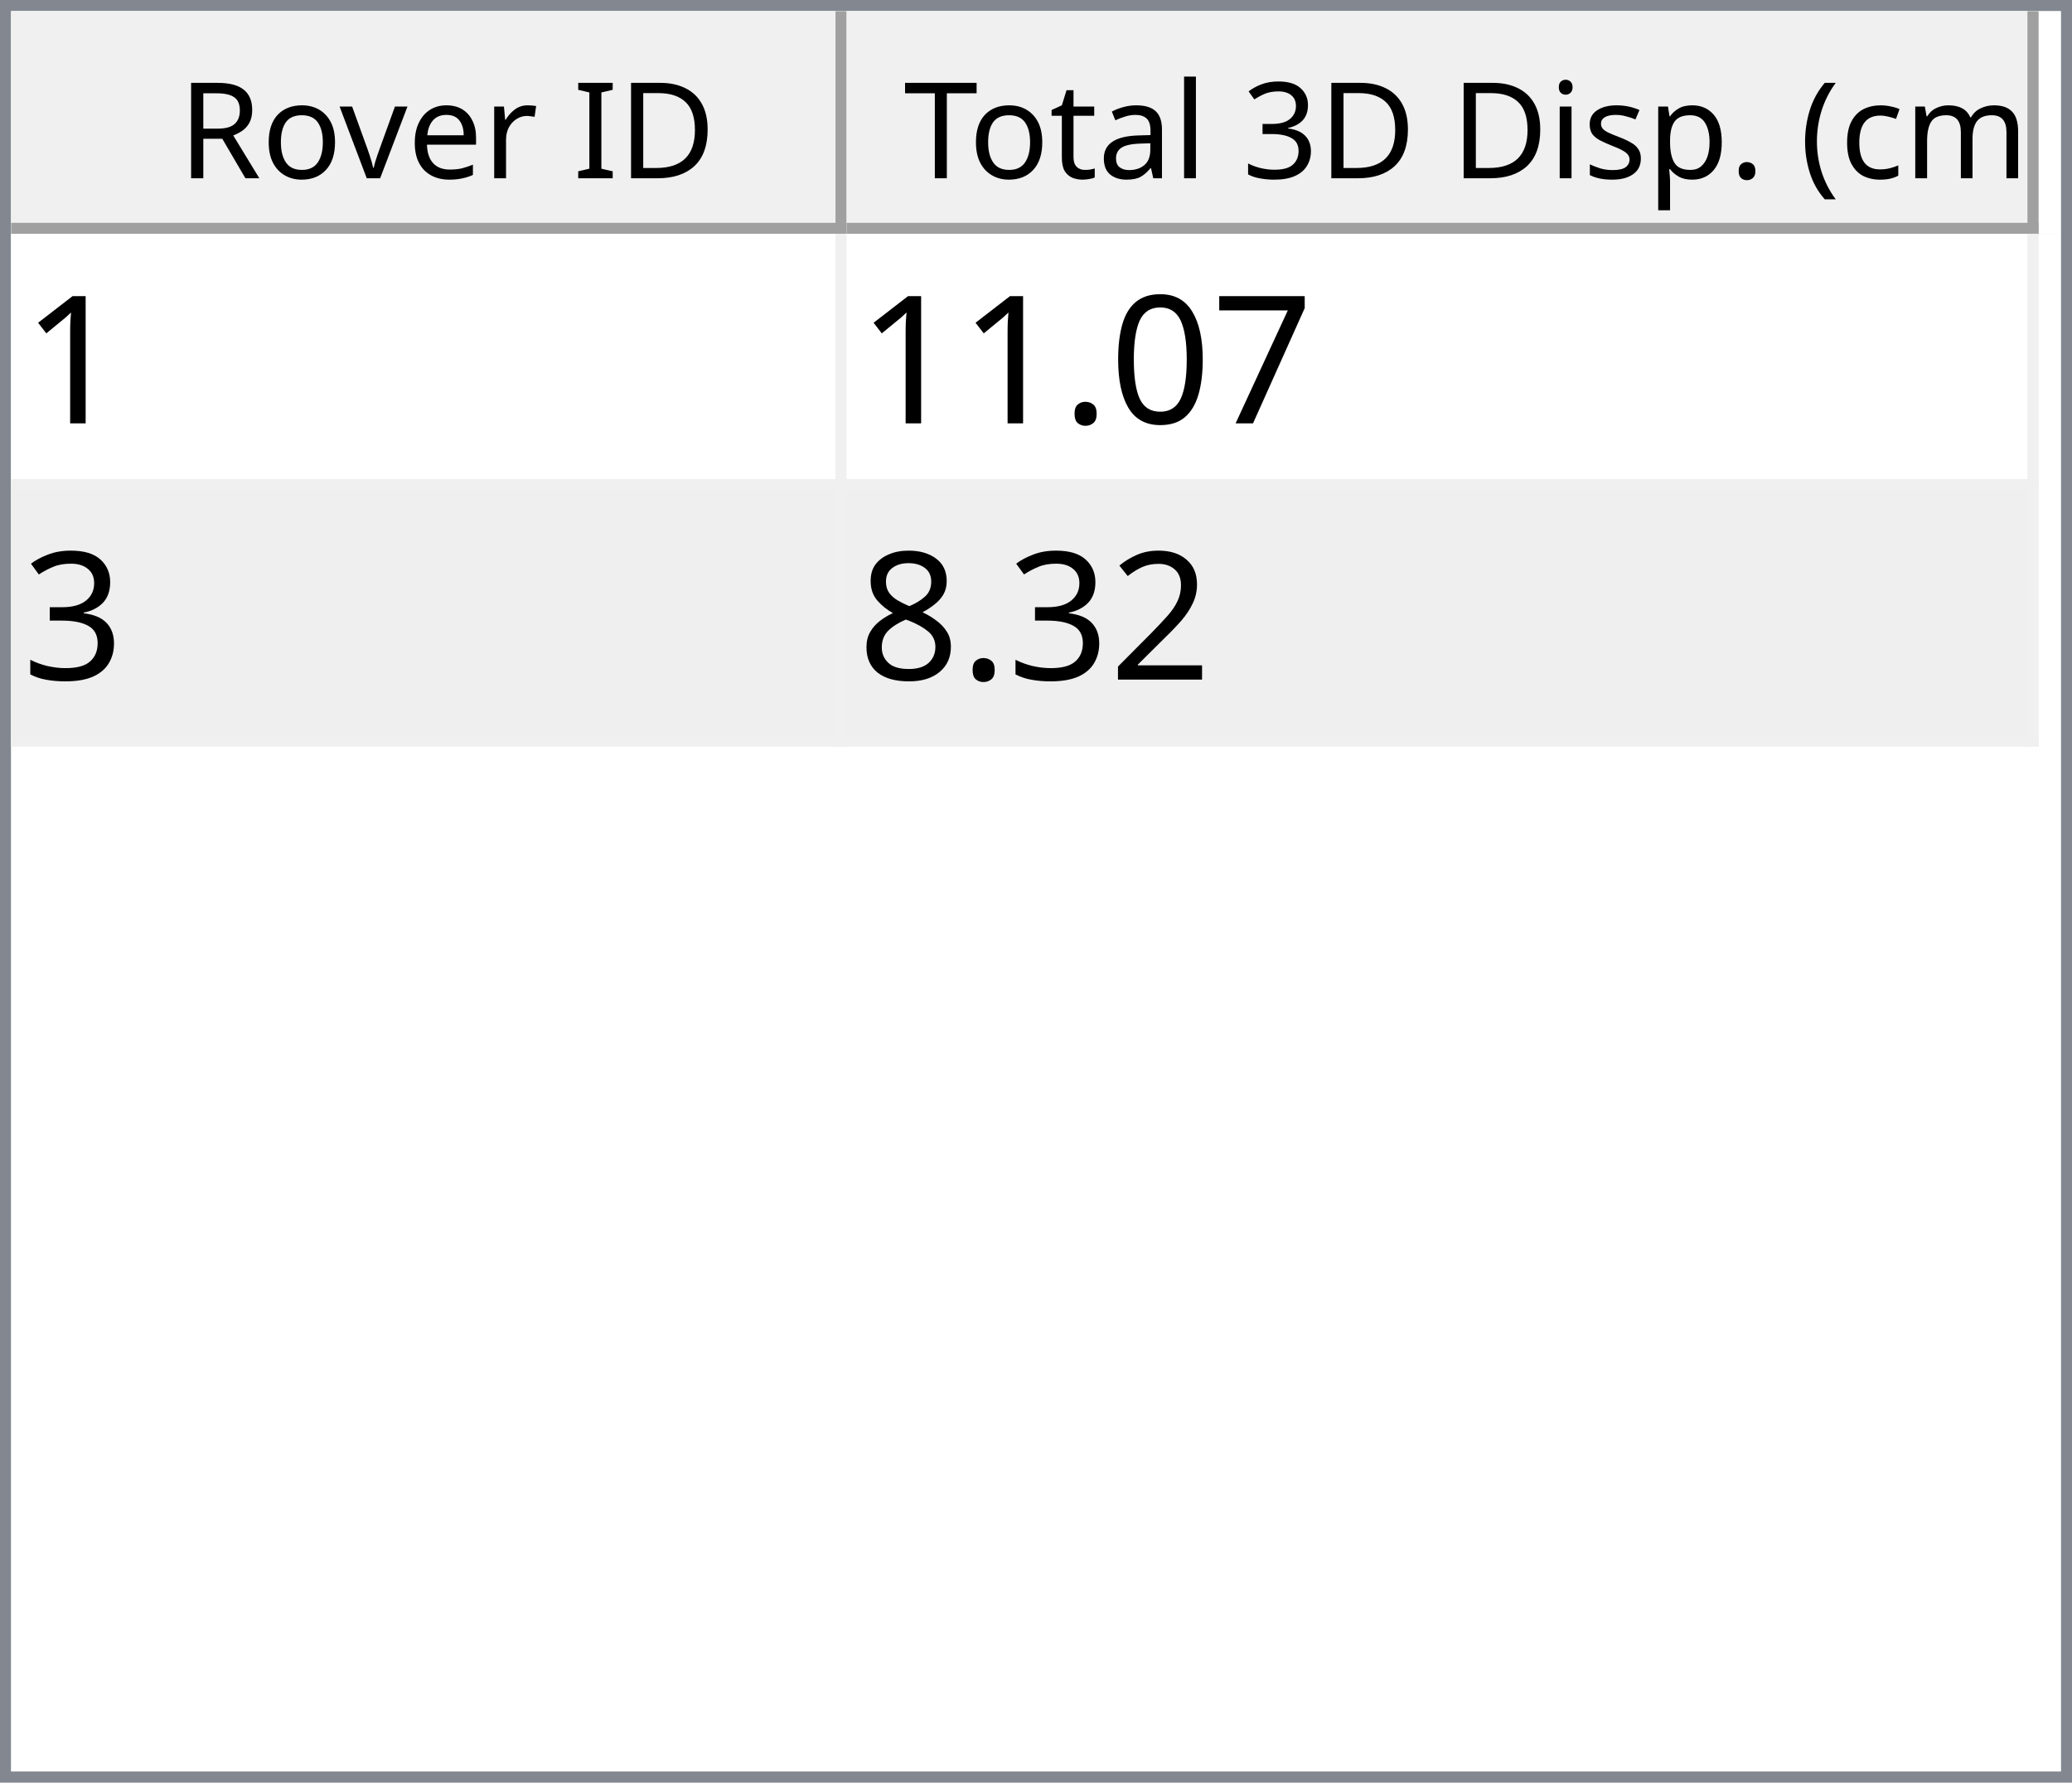
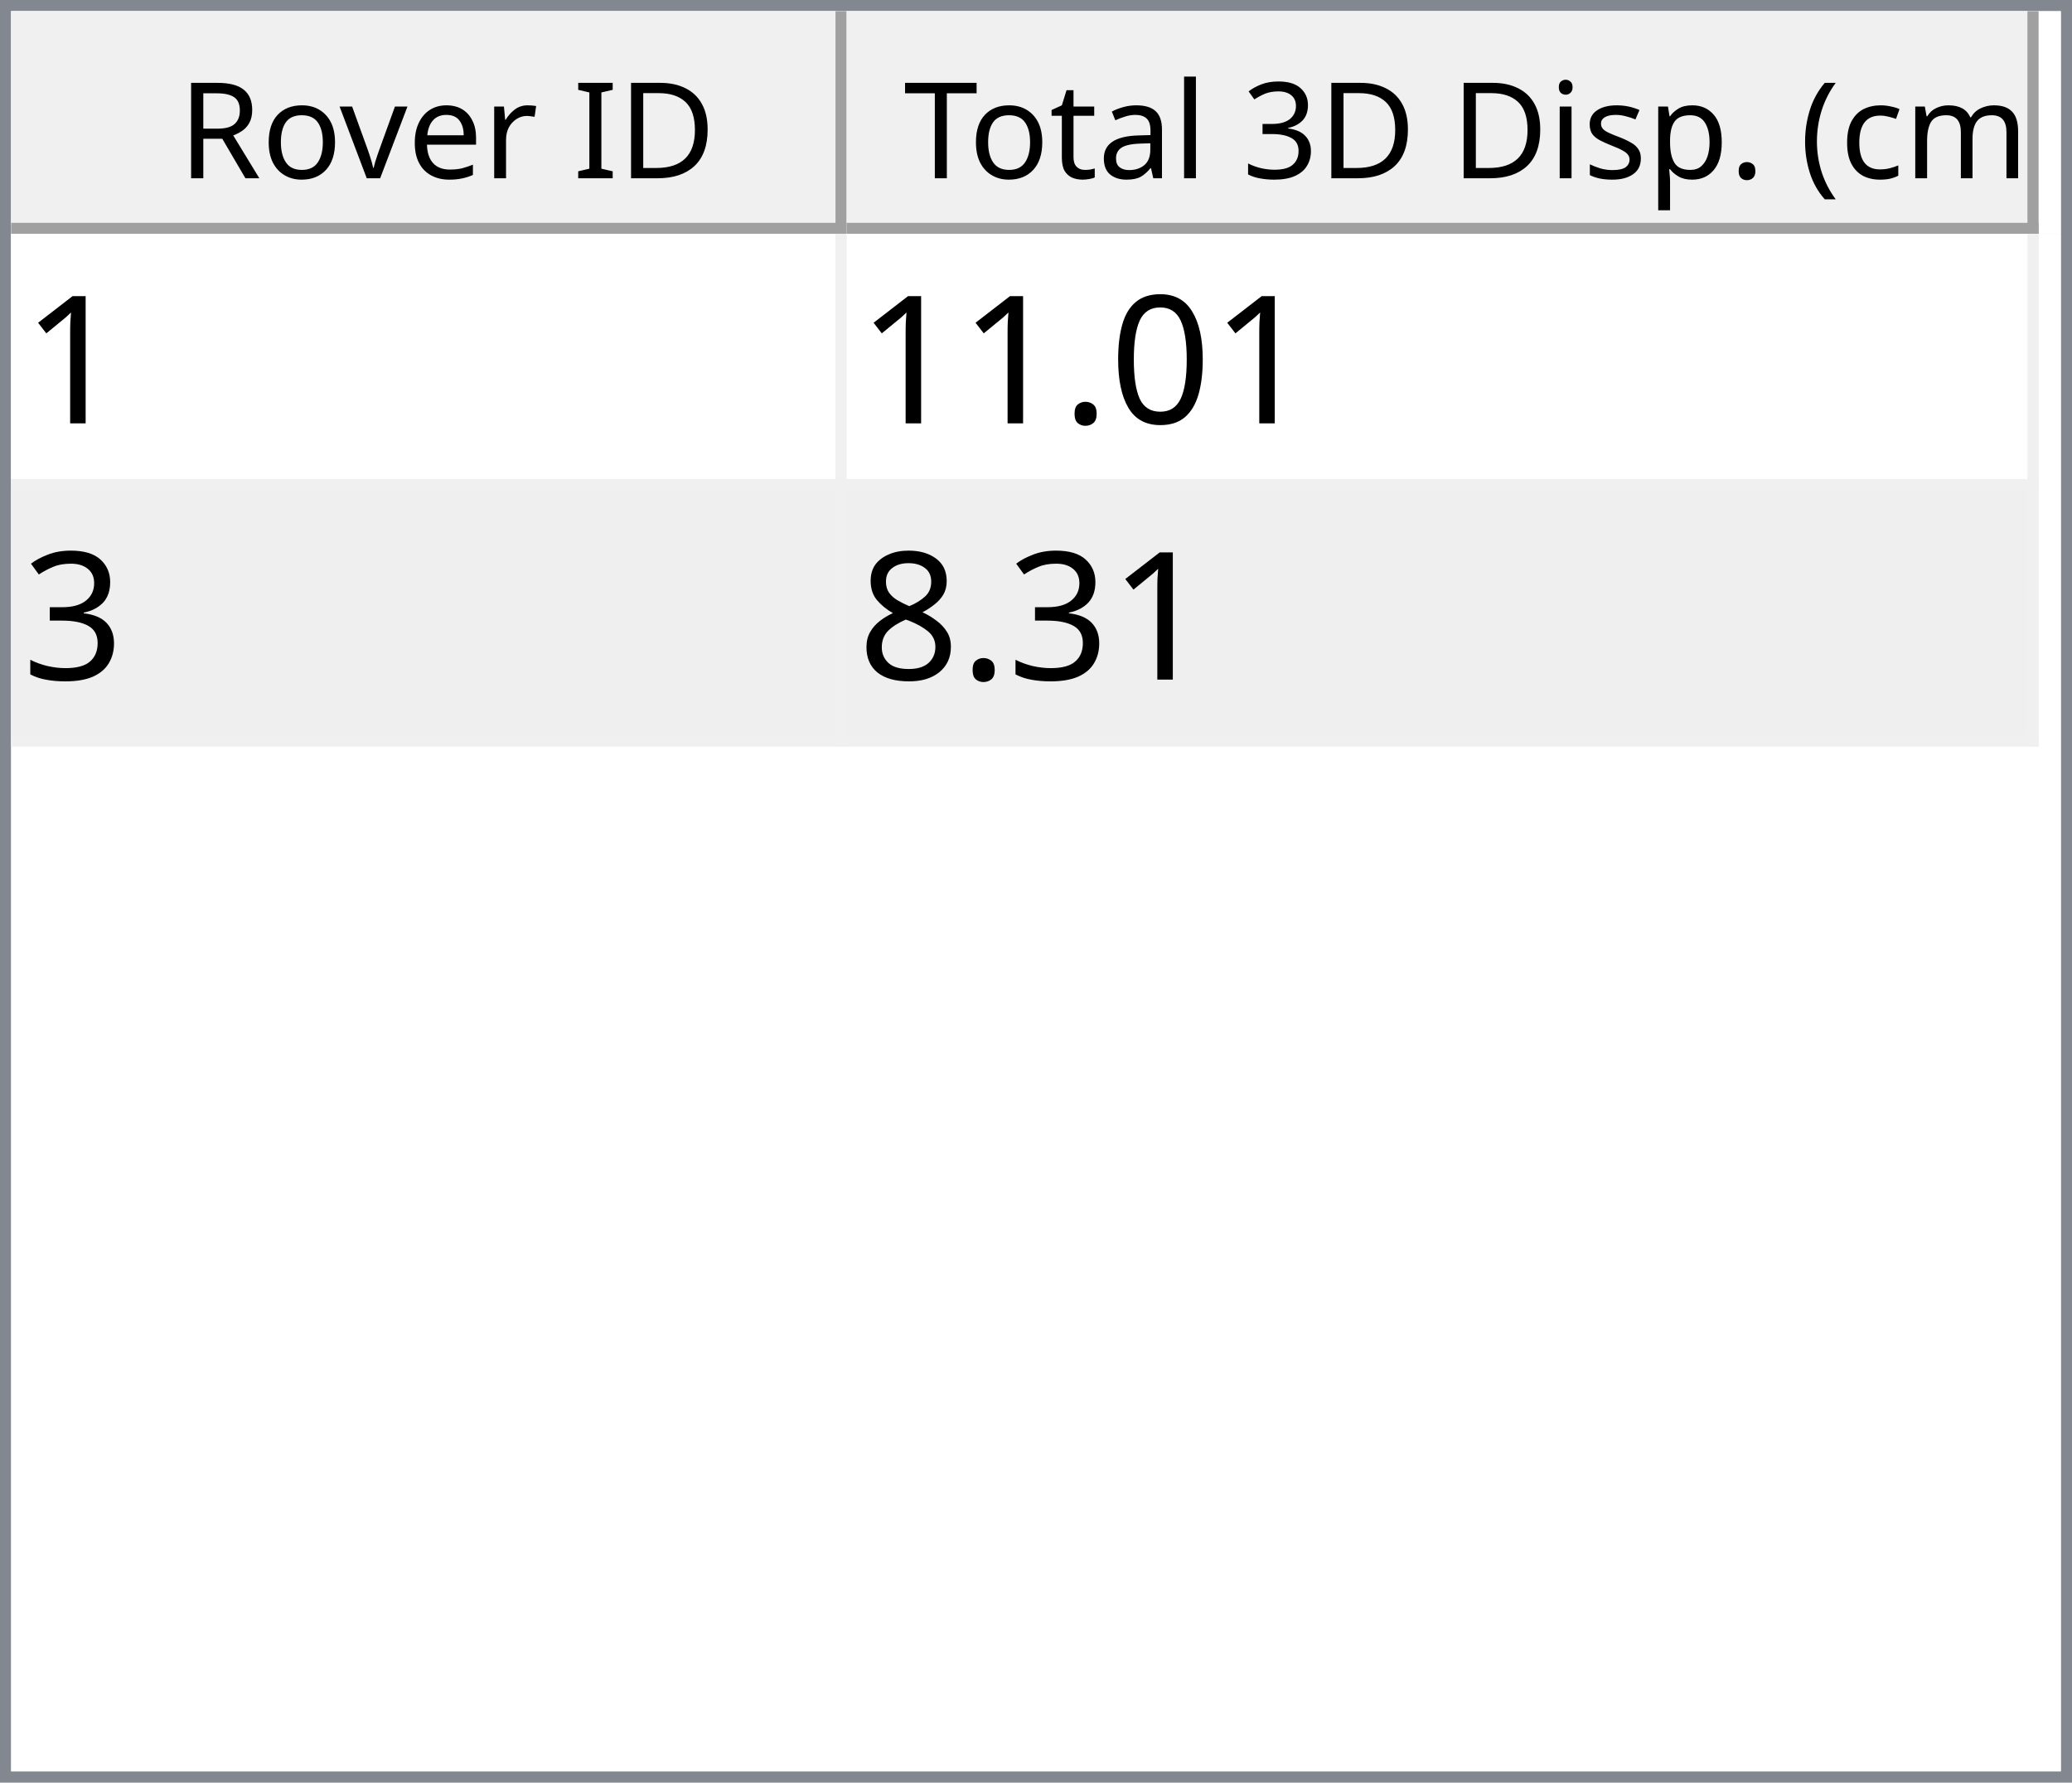
<svg xmlns="http://www.w3.org/2000/svg" style="fill-opacity:1; color-rendering:auto; color-interpolation:auto; text-rendering:auto; stroke:black; stroke-linecap:square; stroke-miterlimit:10; shape-rendering:auto; stroke-opacity:1; fill:black; stroke-dasharray:none; font-weight:normal; stroke-width:1; font-family:'Dialog'; font-style:normal; stroke-linejoin:miter; font-size:12px; stroke-dashoffset:0; image-rendering:auto;" width="186" height="160">
  <defs id="genericDefs" />
  <g>
    <defs id="defs1">
      <clipPath clipPathUnits="userSpaceOnUse" id="clipPath1">
        <path d="M0 0 L186 0 L186 160 L0 160 L0 0 Z" />
      </clipPath>
      <clipPath clipPathUnits="userSpaceOnUse" id="clipPath2">
        <path d="M0 0 L0 160 L186 160 L186 0 Z" />
      </clipPath>
      <clipPath clipPathUnits="userSpaceOnUse" id="clipPath3">
        <path d="M0 0 L0 20 L184 20 L184 0 Z" />
      </clipPath>
      <clipPath clipPathUnits="userSpaceOnUse" id="clipPath4">
        <path d="M0 0 L0 20 L75 20 L75 0 Z" />
      </clipPath>
      <clipPath clipPathUnits="userSpaceOnUse" id="clipPath5">
        <path d="M1 1 L1 19 L74 19 L74 1 Z" />
      </clipPath>
      <clipPath clipPathUnits="userSpaceOnUse" id="clipPath6">
        <path d="M0 0 L0 18 L73 18 L73 0 Z" />
      </clipPath>
      <clipPath clipPathUnits="userSpaceOnUse" id="clipPath7">
        <path d="M-0.5 -0.5 L-0.5 19.5 L74.5 19.5 L74.5 -0.5 Z" />
      </clipPath>
      <clipPath clipPathUnits="userSpaceOnUse" id="clipPath8">
        <path d="M0 0 L0 20 L107 20 L107 0 Z" />
      </clipPath>
      <clipPath clipPathUnits="userSpaceOnUse" id="clipPath9">
        <path d="M1 1 L1 19 L106 19 L106 1 Z" />
      </clipPath>
      <clipPath clipPathUnits="userSpaceOnUse" id="clipPath10">
        <path d="M0 0 L0 18 L105 18 L105 0 Z" />
      </clipPath>
      <clipPath clipPathUnits="userSpaceOnUse" id="clipPath11">
        <path d="M-0.5 -0.5 L-0.5 19.5 L106.5 19.5 L106.5 -0.5 Z" />
      </clipPath>
      <clipPath clipPathUnits="userSpaceOnUse" id="clipPath12">
        <path d="M0 0 L0 138 L184 138 L184 0 Z" />
      </clipPath>
      <clipPath clipPathUnits="userSpaceOnUse" id="clipPath13">
        <path d="M0 0 L0 46 L182 46 L182 0 Z" />
      </clipPath>
      <clipPath clipPathUnits="userSpaceOnUse" id="clipPath14">
        <path d="M-0.5 -0.5 L-0.5 45.5 L181.5 45.5 L181.5 -0.5 Z" />
      </clipPath>
      <clipPath clipPathUnits="userSpaceOnUse" id="clipPath15">
        <path d="M0 0 L0 22 L74 22 L74 0 Z" />
      </clipPath>
      <clipPath clipPathUnits="userSpaceOnUse" id="clipPath16">
        <path d="M0 0 L0 22 L106 22 L106 0 Z" />
      </clipPath>
      <font horiz-adv-x="64.551" id="font1">
        <font-face ascent="107.91" descent="25.098" units-per-em="100" style="font-style:normal; font-family:Segoe UI; font-weight:normal;" />
        <missing-glyph horiz-adv-x="64.551" d="M8.109 0 L8.109 68.266 L56.453 68.266 L56.453 0 L8.109 0 ZM15.328 7.234 L49.219 7.234 L49.219 61.031 L15.328 61.031 L15.328 7.234 Z" />
        <glyph unicode="D" horiz-adv-x="70.117" d="M9.188 0 L9.188 70.016 L28.516 70.016 Q65.531 70.016 65.531 35.891 Q65.531 19.672 55.25 9.836 Q44.969 0 27.734 0 L9.188 0 ZM17.391 62.594 L17.391 7.422 L27.828 7.422 Q41.609 7.422 49.273 14.797 Q56.938 22.172 56.938 35.688 Q56.938 62.594 28.328 62.594 L17.391 62.594 Z" />
        <glyph unicode="I" horiz-adv-x="26.611" d="M17.391 0 L9.188 0 L9.188 70.016 L17.391 70.016 L17.391 0 Z" />
        <glyph unicode=" " horiz-adv-x="27.393" d="" />
        <glyph unicode="r" horiz-adv-x="34.766" d="M34.188 41.891 Q32.078 43.5 28.125 43.5 Q23 43.5 19.555 38.672 Q16.109 33.844 16.109 25.484 L16.109 0 L8.109 0 L8.109 50 L16.109 50 L16.109 39.703 L16.312 39.703 Q18.016 44.969 21.531 47.922 Q25.047 50.875 29.391 50.875 Q32.516 50.875 34.188 50.203 L34.188 41.891 Z" />
        <glyph unicode="e" horiz-adv-x="52.295" d="M48.297 23 L12.984 23 Q13.188 14.656 17.484 10.109 Q21.781 5.562 29.297 5.562 Q37.75 5.562 44.828 11.141 L44.828 3.609 Q38.234 -1.172 27.391 -1.172 Q16.797 -1.172 10.742 5.641 Q4.688 12.453 4.688 24.812 Q4.688 36.469 11.305 43.82 Q17.922 51.172 27.734 51.172 Q37.547 51.172 42.922 44.828 Q48.297 38.484 48.297 27.203 L48.297 23 ZM40.094 29.781 Q40.047 36.719 36.75 40.578 Q33.453 44.438 27.594 44.438 Q21.922 44.438 17.969 40.383 Q14.016 36.328 13.094 29.781 L40.094 29.781 Z" />
        <glyph unicode="v" horiz-adv-x="47.9" d="M47.406 50 L27.484 0 L19.625 0 L0.688 50 L9.469 50 L22.172 13.672 Q23.578 9.672 23.922 6.688 L24.125 6.688 Q24.609 10.453 25.688 13.484 L38.969 50 L47.406 50 Z" />
        <glyph unicode="o" horiz-adv-x="58.594" d="M29 -1.172 Q17.922 -1.172 11.305 5.836 Q4.688 12.844 4.688 24.422 Q4.688 37.016 11.57 44.094 Q18.453 51.172 30.172 51.172 Q41.359 51.172 47.633 44.289 Q53.906 37.406 53.906 25.203 Q53.906 13.234 47.141 6.031 Q40.375 -1.172 29 -1.172 ZM29.594 44.438 Q21.875 44.438 17.383 39.188 Q12.891 33.938 12.891 24.703 Q12.891 15.828 17.43 10.695 Q21.969 5.562 29.594 5.562 Q37.359 5.562 41.531 10.594 Q45.703 15.625 45.703 24.906 Q45.703 34.281 41.531 39.359 Q37.359 44.438 29.594 44.438 Z" />
        <glyph unicode="R" horiz-adv-x="59.814" d="M59.375 0 L49.609 0 L37.891 19.625 Q36.281 22.359 34.766 24.289 Q33.25 26.219 31.664 27.438 Q30.078 28.656 28.25 29.219 Q26.422 29.781 24.125 29.781 L17.391 29.781 L17.391 0 L9.188 0 L9.188 70.016 L30.078 70.016 Q34.672 70.016 38.555 68.867 Q42.438 67.719 45.289 65.375 Q48.141 63.031 49.758 59.547 Q51.375 56.062 51.375 51.375 Q51.375 47.703 50.273 44.656 Q49.172 41.609 47.148 39.211 Q45.125 36.812 42.266 35.133 Q39.406 33.453 35.844 32.516 L35.844 32.328 Q37.594 31.547 38.891 30.547 Q40.188 29.547 41.359 28.18 Q42.531 26.812 43.68 25.078 Q44.828 23.344 46.234 21.047 L59.375 0 ZM17.391 62.594 L17.391 37.203 L28.516 37.203 Q31.594 37.203 34.203 38.133 Q36.812 39.062 38.719 40.797 Q40.625 42.531 41.703 45.047 Q42.781 47.562 42.781 50.688 Q42.781 56.297 39.141 59.445 Q35.5 62.594 28.609 62.594 L17.391 62.594 Z" />
        <glyph unicode=")" horiz-adv-x="30.176" d="M8.297 -15.922 L1.172 -15.922 Q16.406 2.344 16.406 26.812 Q16.406 51.469 1.078 70.016 L8.297 70.016 Q23.531 52.156 23.531 26.703 Q23.531 1.375 8.297 -15.922 Z" />
        <glyph unicode="m" horiz-adv-x="86.133" d="M79.109 0 L71.094 0 L71.094 28.719 Q71.094 37.016 68.531 40.727 Q65.969 44.438 59.906 44.438 Q54.781 44.438 51.195 39.75 Q47.609 35.062 47.609 28.516 L47.609 0 L39.594 0 L39.594 29.688 Q39.594 44.438 28.219 44.438 Q22.953 44.438 19.531 40.016 Q16.109 35.594 16.109 28.516 L16.109 0 L8.109 0 L8.109 50 L16.109 50 L16.109 42.094 L16.312 42.094 Q21.625 51.172 31.844 51.172 Q36.969 51.172 40.773 48.312 Q44.578 45.453 46 40.828 Q51.562 51.172 62.594 51.172 Q79.109 51.172 79.109 30.812 L79.109 0 Z" />
        <glyph unicode="c" horiz-adv-x="46.191" d="M42.188 2.297 Q36.422 -1.172 28.516 -1.172 Q17.828 -1.172 11.258 5.789 Q4.688 12.75 4.688 23.828 Q4.688 36.188 11.766 43.68 Q18.844 51.172 30.672 51.172 Q37.25 51.172 42.281 48.734 L42.281 40.531 Q36.719 44.438 30.375 44.438 Q22.703 44.438 17.797 38.945 Q12.891 33.453 12.891 24.516 Q12.891 15.719 17.508 10.641 Q22.125 5.562 29.891 5.562 Q36.422 5.562 42.188 9.906 L42.188 2.297 Z" />
        <glyph unicode="(" horiz-adv-x="30.176" d="M29.109 -15.922 L21.969 -15.922 Q6.844 1.375 6.844 26.703 Q6.844 52.156 21.969 70.016 L29.203 70.016 Q13.875 51.469 13.875 26.812 Q13.875 2.344 29.109 -15.922 Z" />
        <glyph unicode="." horiz-adv-x="21.68" d="M10.891 -1.078 Q8.641 -1.078 7.055 0.539 Q5.469 2.156 5.469 4.391 Q5.469 6.641 7.055 8.273 Q8.641 9.906 10.891 9.906 Q13.188 9.906 14.797 8.273 Q16.406 6.641 16.406 4.391 Q16.406 2.156 14.797 0.539 Q13.188 -1.078 10.891 -1.078 Z" />
        <glyph unicode="p" horiz-adv-x="58.789" d="M16.312 7.234 L16.109 7.234 L16.109 -23 L8.109 -23 L8.109 50 L16.109 50 L16.109 41.219 L16.312 41.219 Q22.219 51.172 33.594 51.172 Q43.266 51.172 48.688 44.461 Q54.109 37.75 54.109 26.469 Q54.109 13.922 48 6.375 Q41.891 -1.172 31.297 -1.172 Q21.578 -1.172 16.312 7.234 ZM16.109 27.391 L16.109 20.406 Q16.109 14.203 20.141 9.883 Q24.172 5.562 30.375 5.562 Q37.641 5.562 41.773 11.133 Q45.906 16.703 45.906 26.609 Q45.906 34.969 42.047 39.703 Q38.188 44.438 31.594 44.438 Q24.609 44.438 20.359 39.578 Q16.109 34.719 16.109 27.391 Z" />
        <glyph unicode="s" horiz-adv-x="42.432" d="M5.078 1.812 L5.078 10.406 Q11.625 5.562 19.484 5.562 Q30.031 5.562 30.031 12.594 Q30.031 14.594 29.125 15.992 Q28.219 17.391 26.68 18.461 Q25.141 19.531 23.07 20.383 Q21 21.234 18.609 22.172 Q15.281 23.484 12.766 24.828 Q10.25 26.172 8.57 27.859 Q6.891 29.547 6.031 31.695 Q5.172 33.844 5.172 36.719 Q5.172 40.234 6.789 42.945 Q8.406 45.656 11.086 47.484 Q13.766 49.312 17.211 50.242 Q20.656 51.172 24.312 51.172 Q30.812 51.172 35.938 48.922 L35.938 40.828 Q30.422 44.438 23.25 44.438 Q21 44.438 19.195 43.922 Q17.391 43.406 16.094 42.477 Q14.797 41.547 14.086 40.258 Q13.375 38.969 13.375 37.406 Q13.375 35.453 14.086 34.133 Q14.797 32.812 16.164 31.789 Q17.531 30.766 19.484 29.938 Q21.438 29.109 23.922 28.125 Q27.25 26.859 29.883 25.516 Q32.516 24.172 34.375 22.484 Q36.234 20.797 37.234 18.602 Q38.234 16.406 38.234 13.375 Q38.234 9.672 36.602 6.938 Q34.969 4.203 32.234 2.398 Q29.5 0.594 25.93 -0.289 Q22.359 -1.172 18.453 -1.172 Q10.75 -1.172 5.078 1.812 Z" />
        <glyph unicode="i" horiz-adv-x="24.219" d="M12.203 62.703 Q10.062 62.703 8.547 64.164 Q7.031 65.625 7.031 67.875 Q7.031 70.125 8.547 71.609 Q10.062 73.094 12.203 73.094 Q14.406 73.094 15.945 71.609 Q17.484 70.125 17.484 67.875 Q17.484 65.719 15.945 64.211 Q14.406 62.703 12.203 62.703 ZM16.109 0 L8.109 0 L8.109 50 L16.109 50 L16.109 0 Z" />
        <glyph unicode="3" horiz-adv-x="53.906" d="M46.531 19.828 Q46.531 15.094 44.75 11.211 Q42.969 7.328 39.719 4.57 Q36.469 1.812 31.93 0.297 Q27.391 -1.219 21.922 -1.219 Q11.922 -1.219 6 2.594 L6 11.188 Q13.094 5.609 22.219 5.609 Q25.875 5.609 28.828 6.539 Q31.781 7.469 33.906 9.227 Q36.031 10.984 37.18 13.477 Q38.328 15.969 38.328 19.094 Q38.328 32.812 18.797 32.812 L12.984 32.812 L12.984 39.594 L18.5 39.594 Q35.797 39.594 35.797 52.484 Q35.797 64.406 22.609 64.406 Q15.188 64.406 8.688 59.422 L8.688 67.188 Q15.375 71.188 24.609 71.188 Q29 71.188 32.57 69.969 Q36.141 68.75 38.68 66.555 Q41.219 64.359 42.609 61.281 Q44 58.203 44 54.5 Q44 40.672 30.031 36.719 L30.031 36.531 Q33.594 36.141 36.625 34.797 Q39.656 33.453 41.852 31.305 Q44.047 29.156 45.289 26.25 Q46.531 23.344 46.531 19.828 Z" />
        <glyph unicode="l" horiz-adv-x="24.219" d="M16.109 0 L8.109 0 L8.109 74.031 L16.109 74.031 L16.109 0 Z" />
        <glyph unicode="a" horiz-adv-x="50.879" d="M43.891 0 L35.891 0 L35.891 7.812 L35.688 7.812 Q30.469 -1.172 20.312 -1.172 Q12.844 -1.172 8.617 2.781 Q4.391 6.734 4.391 13.281 Q4.391 27.297 20.906 29.594 L35.891 31.688 Q35.891 44.438 25.594 44.438 Q16.547 44.438 9.281 38.281 L9.281 46.484 Q16.656 51.172 26.266 51.172 Q43.891 51.172 43.891 32.516 L43.891 0 ZM35.891 25.297 L23.828 23.641 Q18.266 22.859 15.43 20.875 Q12.594 18.891 12.594 13.875 Q12.594 10.203 15.211 7.883 Q17.828 5.562 22.172 5.562 Q28.125 5.562 32.008 9.742 Q35.891 13.922 35.891 20.312 L35.891 25.297 Z" />
        <glyph unicode="t" horiz-adv-x="33.887" d="M31.297 0.484 Q28.469 -1.078 23.828 -1.078 Q10.688 -1.078 10.688 13.578 L10.688 43.172 L2.094 43.172 L2.094 50 L10.688 50 L10.688 62.203 L18.703 64.797 L18.703 50 L31.297 50 L31.297 43.172 L18.703 43.172 L18.703 14.984 Q18.703 9.969 20.414 7.82 Q22.125 5.672 26.078 5.672 Q29.109 5.672 31.297 7.328 L31.297 0.484 Z" />
        <glyph unicode="T" horiz-adv-x="52.393" d="M50.594 62.594 L30.375 62.594 L30.375 0 L22.172 0 L22.172 62.594 L2 62.594 L2 70.016 L50.594 70.016 L50.594 62.594 Z" />
      </font>
      <font horiz-adv-x="75.0" id="font2">
        <font-face ascent="100.537" descent="21.973" units-per-em="100" style="font-style:normal; font-family:sans-serif; font-weight:normal;" />
        <missing-glyph horiz-adv-x="75.0" d="M12.5 0 L12.5 62.5 L62.5 62.5 L62.5 0 L12.5 0 ZM14.062 1.562 L60.938 1.562 L60.938 60.938 L14.062 60.938 L14.062 1.562 Z" />
        <glyph unicode="1" horiz-adv-x="55.615" d="M37.25 0 L28.469 0 L28.469 56 Q25.297 52.984 20.141 49.953 Q14.984 46.922 10.891 45.406 L10.891 53.906 Q18.266 57.375 23.781 62.305 Q29.297 67.234 31.594 71.875 L37.25 71.875 L37.25 0 Z" />
-         <glyph unicode="7" horiz-adv-x="55.615" d="M4.734 62.203 L4.734 70.656 L51.078 70.656 L51.078 63.812 Q44.234 56.547 37.523 44.484 Q30.812 32.422 27.156 19.672 Q24.516 10.688 23.781 0 L14.75 0 Q14.891 8.453 18.062 20.414 Q21.234 32.375 27.172 43.484 Q33.109 54.594 39.797 62.203 L4.734 62.203 Z" />
        <glyph unicode="0" horiz-adv-x="55.615" d="M4.156 35.297 Q4.156 48 6.766 55.742 Q9.375 63.484 14.523 67.68 Q19.672 71.875 27.484 71.875 Q33.25 71.875 37.594 69.555 Q41.938 67.234 44.773 62.867 Q47.609 58.5 49.219 52.227 Q50.828 45.953 50.828 35.297 Q50.828 22.703 48.242 14.969 Q45.656 7.234 40.508 3.008 Q35.359 -1.219 27.484 -1.219 Q17.141 -1.219 11.234 6.203 Q4.156 15.141 4.156 35.297 ZM13.188 35.297 Q13.188 17.672 17.312 11.836 Q21.438 6 27.484 6 Q33.547 6 37.672 11.859 Q41.797 17.719 41.797 35.297 Q41.797 52.984 37.672 58.789 Q33.547 64.594 27.391 64.594 Q21.344 64.594 17.719 59.469 Q13.188 52.938 13.188 35.297 Z" />
        <glyph unicode="." horiz-adv-x="27.783" d="M9.078 0 L9.078 10.016 L19.094 10.016 L19.094 0 L9.078 0 Z" />
        <glyph unicode="3" horiz-adv-x="55.615" d="M4.203 18.891 L12.984 20.062 Q14.5 12.594 18.141 9.297 Q21.781 6 27 6 Q33.203 6 37.477 10.297 Q41.75 14.594 41.75 20.953 Q41.75 27 37.797 30.93 Q33.844 34.859 27.734 34.859 Q25.25 34.859 21.531 33.891 L22.516 41.609 Q23.391 41.5 23.922 41.5 Q29.547 41.5 34.039 44.43 Q38.531 47.359 38.531 53.469 Q38.531 58.297 35.258 61.477 Q31.984 64.656 26.812 64.656 Q21.688 64.656 18.266 61.43 Q14.844 58.203 13.875 51.766 L5.078 53.328 Q6.688 62.156 12.398 67.016 Q18.109 71.875 26.609 71.875 Q32.469 71.875 37.398 69.359 Q42.328 66.844 44.945 62.5 Q47.562 58.156 47.562 53.266 Q47.562 48.641 45.07 44.828 Q42.578 41.016 37.703 38.766 Q44.047 37.312 47.562 32.695 Q51.078 28.078 51.078 21.141 Q51.078 11.766 44.242 5.25 Q37.406 -1.266 26.953 -1.266 Q17.531 -1.266 11.305 4.352 Q5.078 9.969 4.203 18.891 Z" />
-         <glyph unicode="2" horiz-adv-x="55.615" d="M50.344 8.453 L50.344 0 L3.031 0 Q2.938 3.172 4.047 6.109 Q5.859 10.938 9.836 15.625 Q13.812 20.312 21.344 26.469 Q33.016 36.031 37.117 41.625 Q41.219 47.219 41.219 52.203 Q41.219 57.422 37.477 61.008 Q33.734 64.594 27.734 64.594 Q21.391 64.594 17.578 60.789 Q13.766 56.984 13.719 50.25 L4.688 51.172 Q5.609 61.281 11.664 66.578 Q17.719 71.875 27.938 71.875 Q38.234 71.875 44.242 66.164 Q50.25 60.453 50.25 52 Q50.25 47.703 48.492 43.555 Q46.734 39.406 42.656 34.812 Q38.578 30.219 29.109 22.219 Q21.188 15.578 18.945 13.211 Q16.703 10.844 15.234 8.453 L50.344 8.453 Z" />
        <glyph unicode="8" horiz-adv-x="55.615" d="M17.672 38.812 Q12.203 40.828 9.57 44.539 Q6.938 48.25 6.938 53.422 Q6.938 61.234 12.555 66.555 Q18.172 71.875 27.484 71.875 Q36.859 71.875 42.578 66.43 Q48.297 60.984 48.297 53.172 Q48.297 48.188 45.68 44.508 Q43.062 40.828 37.75 38.812 Q44.344 36.672 47.781 31.883 Q51.219 27.094 51.219 20.453 Q51.219 11.281 44.727 5.031 Q38.234 -1.219 27.641 -1.219 Q17.047 -1.219 10.547 5.055 Q4.047 11.328 4.047 20.703 Q4.047 27.688 7.594 32.398 Q11.141 37.109 17.672 38.812 ZM15.922 53.719 Q15.922 48.641 19.195 45.414 Q22.469 42.188 27.688 42.188 Q32.766 42.188 36.016 45.383 Q39.266 48.578 39.266 53.219 Q39.266 58.062 35.914 61.359 Q32.562 64.656 27.594 64.656 Q22.562 64.656 19.242 61.43 Q15.922 58.203 15.922 53.719 ZM13.094 20.656 Q13.094 16.891 14.875 13.375 Q16.656 9.859 20.172 7.93 Q23.688 6 27.734 6 Q34.031 6 38.133 10.055 Q42.234 14.109 42.234 20.359 Q42.234 26.703 38.016 30.859 Q33.797 35.016 27.438 35.016 Q21.234 35.016 17.164 30.914 Q13.094 26.812 13.094 20.656 Z" />
      </font>
    </defs>
    <g style="fill:white; stroke:white;">
      <rect x="0" y="0" width="186" style="clip-path:url(#clipPath1); stroke:none;" height="160" />
    </g>
    <g style="fill:white; text-rendering:optimizeSpeed; color-rendering:optimizeSpeed; image-rendering:optimizeSpeed; shape-rendering:crispEdges; stroke:white; color-interpolation:sRGB;">
      <rect x="0" width="186" height="160" y="0" style="stroke:none;" />
      <path style="stroke:none;" d="M0 160 L186 160 L186 0 L0 0 Z" />
    </g>
    <g style="fill:rgb(240,240,240); font-family:'Segoe UI'; stroke:rgb(240,240,240);">
      <rect x="0" y="0" width="186" style="clip-path:url(#clipPath2); stroke:none;" height="160" />
    </g>
    <g style="fill:rgb(130,135,144); font-family:'Segoe UI'; stroke:rgb(130,135,144);">
      <path d="M0 0 L186 0 L186 160 L0 160 L0 0 ZM1 1 L185 1 L185 159 L1 159 L1 1 Z" style="fill-rule:evenodd; clip-path:url(#clipPath2); stroke:none;" />
    </g>
    <g style="fill:white; font-family:'Segoe UI'; stroke:white;" transform="translate(1,1)">
      <rect x="0" y="0" width="184" style="clip-path:url(#clipPath3); stroke:none;" height="20" />
    </g>
    <g style="fill:rgb(240,240,240); font-family:'Segoe UI'; stroke:rgb(240,240,240);" transform="translate(1,1)">
      <rect x="0" y="0" width="75" style="clip-path:url(#clipPath4); stroke:none;" height="20" />
    </g>
    <g style="font-family:'Segoe UI';" transform="translate(2,2)">
      <text x="14" xml:space="preserve" y="14" style="clip-path:url(#clipPath6); stroke:none;">Rover ID</text>
    </g>
    <g style="fill:rgb(160,160,160); font-family:'Segoe UI'; stroke:rgb(160,160,160); stroke-linejoin:bevel;" transform="translate(1.5,1.5)">
      <line x1="74" x2="74" y1="0" style="fill:none; clip-path:url(#clipPath7);" y2="19" />
    </g>
    <g style="fill:rgb(160,160,160); font-family:'Segoe UI'; stroke:rgb(160,160,160); stroke-linejoin:bevel;" transform="matrix(1,0,0,1,1,1) translate(0.5,0.5)">
      <line x1="0" x2="74" y1="19" style="fill:none; clip-path:url(#clipPath7);" y2="19" />
    </g>
    <g style="fill:rgb(240,240,240); font-family:'Segoe UI'; stroke:rgb(240,240,240);" transform="translate(76,1)">
      <rect x="0" y="0" width="107" style="clip-path:url(#clipPath8); stroke:none;" height="20" />
    </g>
    <g style="font-family:'Segoe UI';" transform="translate(77,2)">
      <text x="1" xml:space="preserve" y="14" style="clip-path:url(#clipPath10); stroke:none;"> Total 3D Disp. (cm)</text>
    </g>
    <g style="fill:rgb(160,160,160); font-family:'Segoe UI'; stroke:rgb(160,160,160); stroke-linejoin:bevel;" transform="translate(76.5,1.5)">
      <line x1="106" x2="106" y1="0" style="fill:none; clip-path:url(#clipPath11);" y2="19" />
    </g>
    <g style="fill:rgb(160,160,160); font-family:'Segoe UI'; stroke:rgb(160,160,160); stroke-linejoin:bevel;" transform="matrix(1,0,0,1,76,1) translate(0.5,0.5)">
      <line x1="0" x2="106" y1="19" style="fill:none; clip-path:url(#clipPath11);" y2="19" />
    </g>
    <g style="fill:white; font-family:'Segoe UI'; stroke:white;" transform="translate(1,21)">
      <rect x="0" y="0" width="184" style="clip-path:url(#clipPath12); stroke:none;" height="138" />
    </g>
    <g style="fill:rgb(240,240,240); font-size:16px; font-family:sans-serif; stroke:rgb(240,240,240);" transform="translate(1,21)">
      <rect x="0" y="0" width="182" style="clip-path:url(#clipPath13); stroke:none;" height="46" />
      <line transform="translate(0.5,0.5)" x1="0" x2="181" y1="22" style="clip-path:url(#clipPath14); fill:none; stroke-linejoin:bevel;" y2="22" />
    </g>
    <g transform="matrix(1,0,0,1,1,21) translate(0.5,0.5)" style="fill:rgb(240,240,240); font-size:16px; font-family:sans-serif; stroke:rgb(240,240,240); stroke-linejoin:bevel;">
      <line x1="0" x2="181" y1="45" style="fill:none; clip-path:url(#clipPath14);" y2="45" />
    </g>
    <g transform="matrix(1,0,0,1,1,21) translate(0.5,0.5)" style="fill:rgb(240,240,240); font-size:16px; font-family:sans-serif; stroke:rgb(240,240,240); stroke-linejoin:bevel;">
      <line x1="74" x2="74" y1="0" style="fill:none; clip-path:url(#clipPath14);" y2="45" />
    </g>
    <g transform="matrix(1,0,0,1,1,21) translate(0.5,0.5)" style="fill:rgb(240,240,240); font-size:16px; font-family:sans-serif; stroke:rgb(240,240,240); stroke-linejoin:bevel;">
      <line x1="181" x2="181" y1="0" style="fill:none; clip-path:url(#clipPath14);" y2="45" />
    </g>
    <g style="fill:white; font-size:16px; font-family:sans-serif; stroke:white;" transform="matrix(1,0,0,1,1,21)">
      <rect x="0" y="0" width="74" style="clip-path:url(#clipPath15); stroke:none;" height="22" />
      <text x="1" y="17" style="fill:black; clip-path:url(#clipPath15); stroke:none;" xml:space="preserve">1</text>
    </g>
    <g style="fill:white; font-size:16px; font-family:sans-serif; stroke:white;" transform="matrix(1,0,0,1,1,21) translate(75,0)">
      <rect x="0" y="0" width="106" style="clip-path:url(#clipPath16); stroke:none;" height="22" />
-       <text x="1" y="17" style="fill:black; clip-path:url(#clipPath16); stroke:none;" xml:space="preserve">11.07</text>
+       <text x="1" y="17" style="fill:black; clip-path:url(#clipPath16); stroke:none;" xml:space="preserve">11.01</text>
    </g>
    <g style="fill:rgb(239,239,239); font-size:16px; font-family:sans-serif; stroke:rgb(239,239,239);" transform="matrix(1,0,0,1,1,21) translate(0,23)">
      <rect x="0" y="0" width="74" style="clip-path:url(#clipPath15); stroke:none;" height="22" />
      <text x="1" y="17" style="fill:black; clip-path:url(#clipPath15); stroke:none;" xml:space="preserve">3</text>
    </g>
    <g style="fill:rgb(239,239,239); font-size:16px; font-family:sans-serif; stroke:rgb(239,239,239);" transform="matrix(1,0,0,1,1,21) translate(75,23)">
      <rect x="0" y="0" width="106" style="clip-path:url(#clipPath16); stroke:none;" height="22" />
-       <text x="1" y="17" style="fill:black; clip-path:url(#clipPath16); stroke:none;" xml:space="preserve">8.32</text>
+       <text x="1" y="17" style="fill:black; clip-path:url(#clipPath16); stroke:none;" xml:space="preserve">8.31</text>
    </g>
  </g>
</svg>
